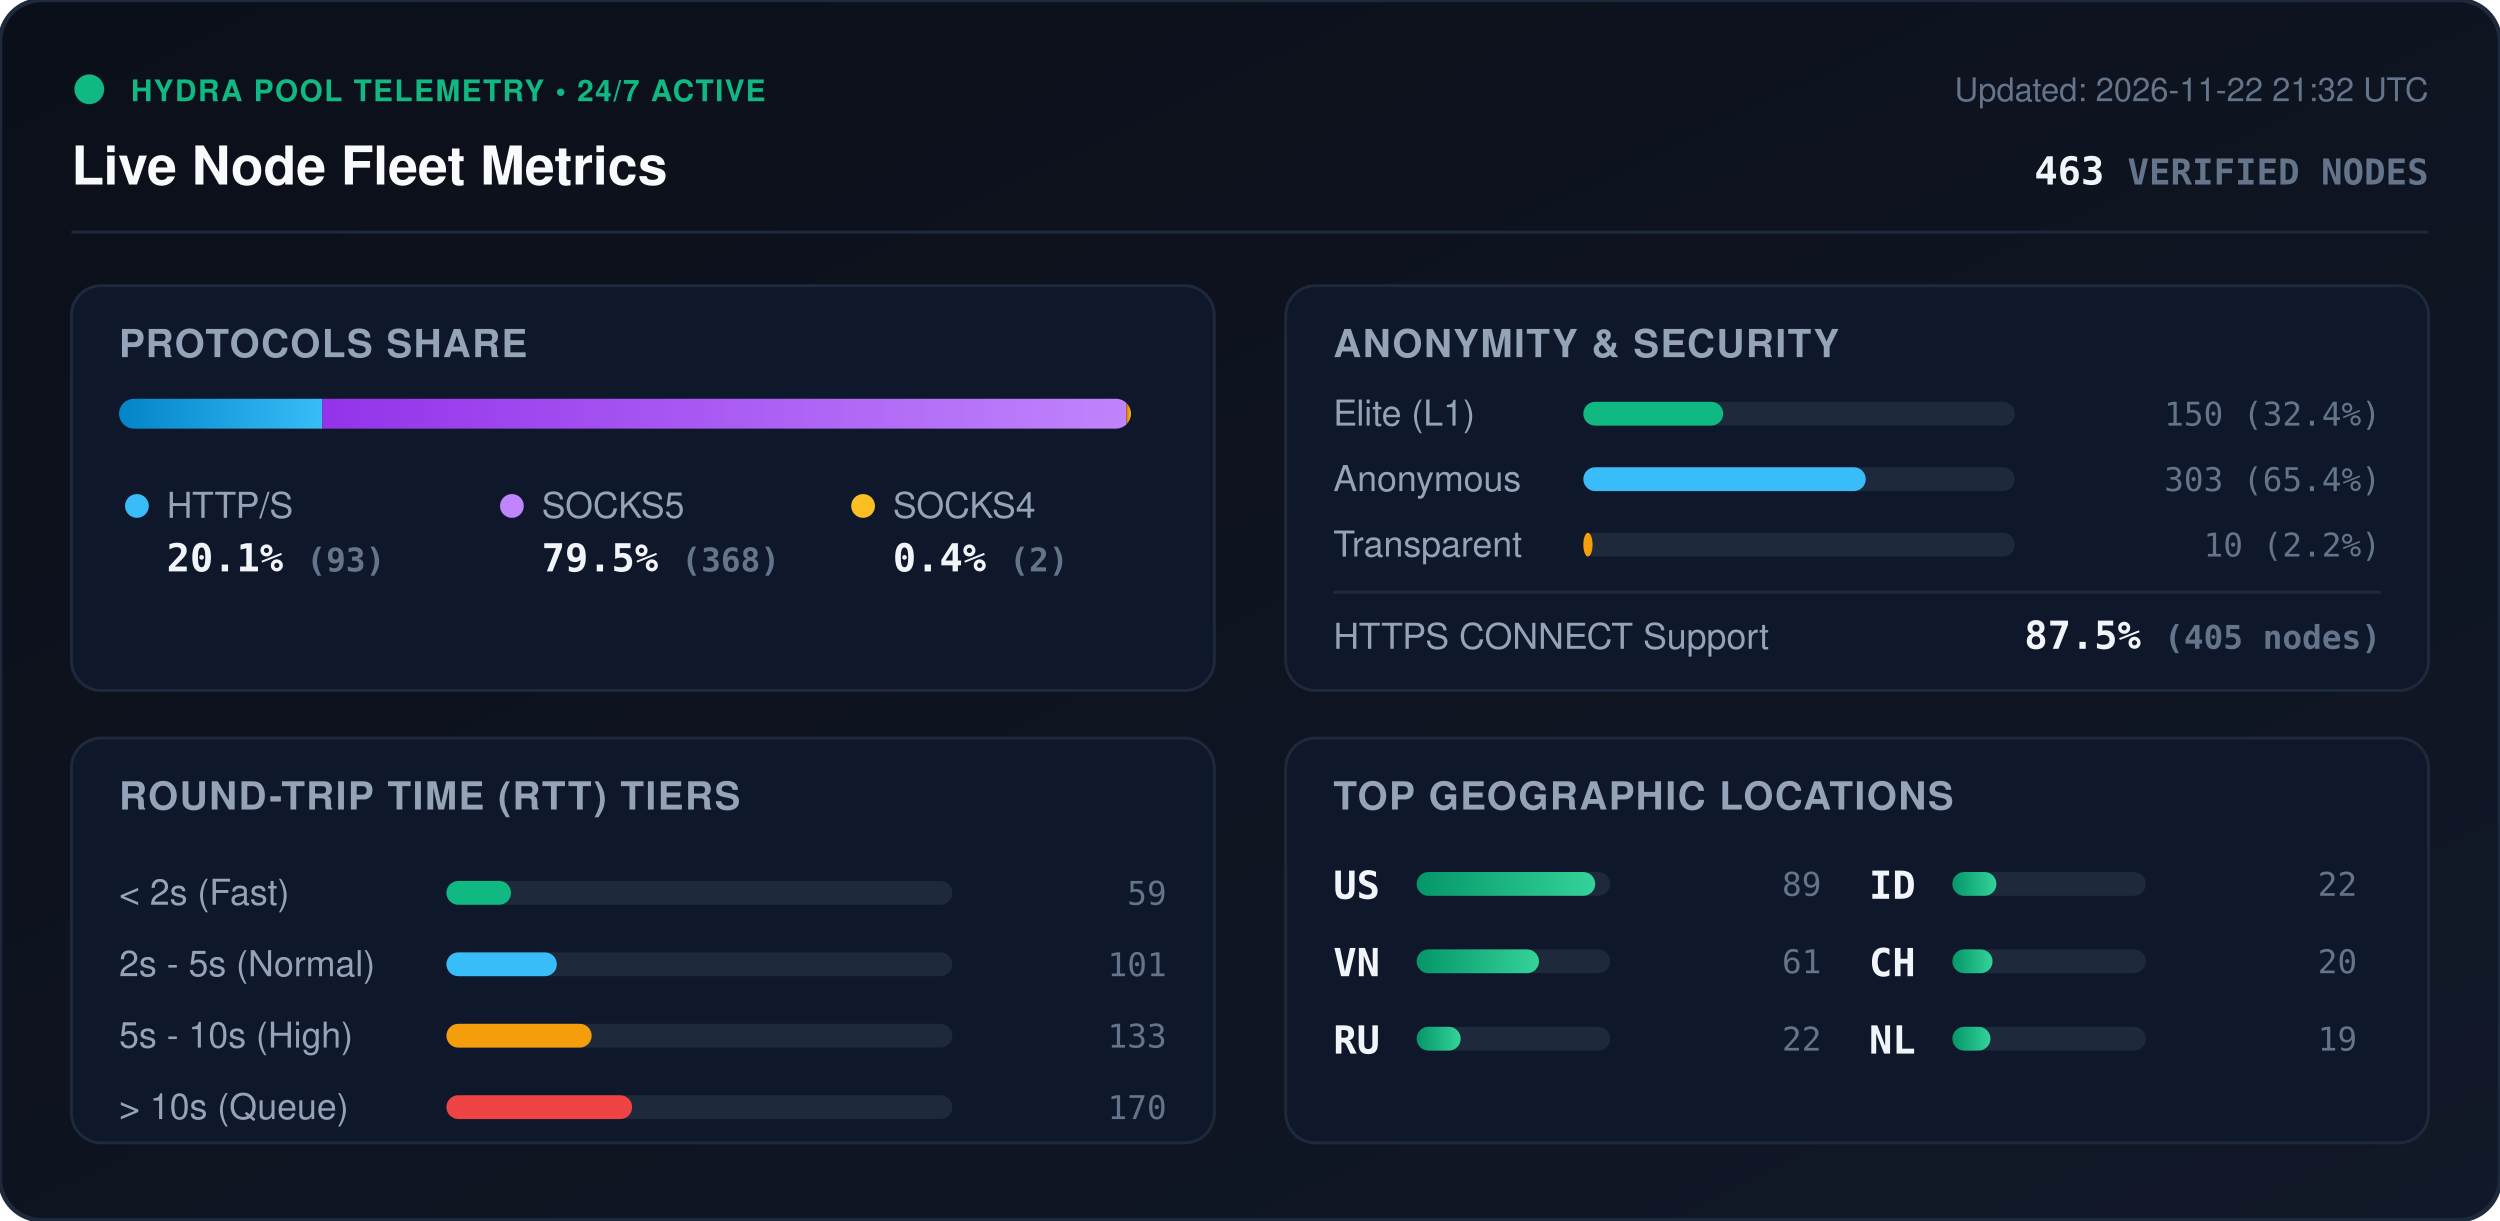
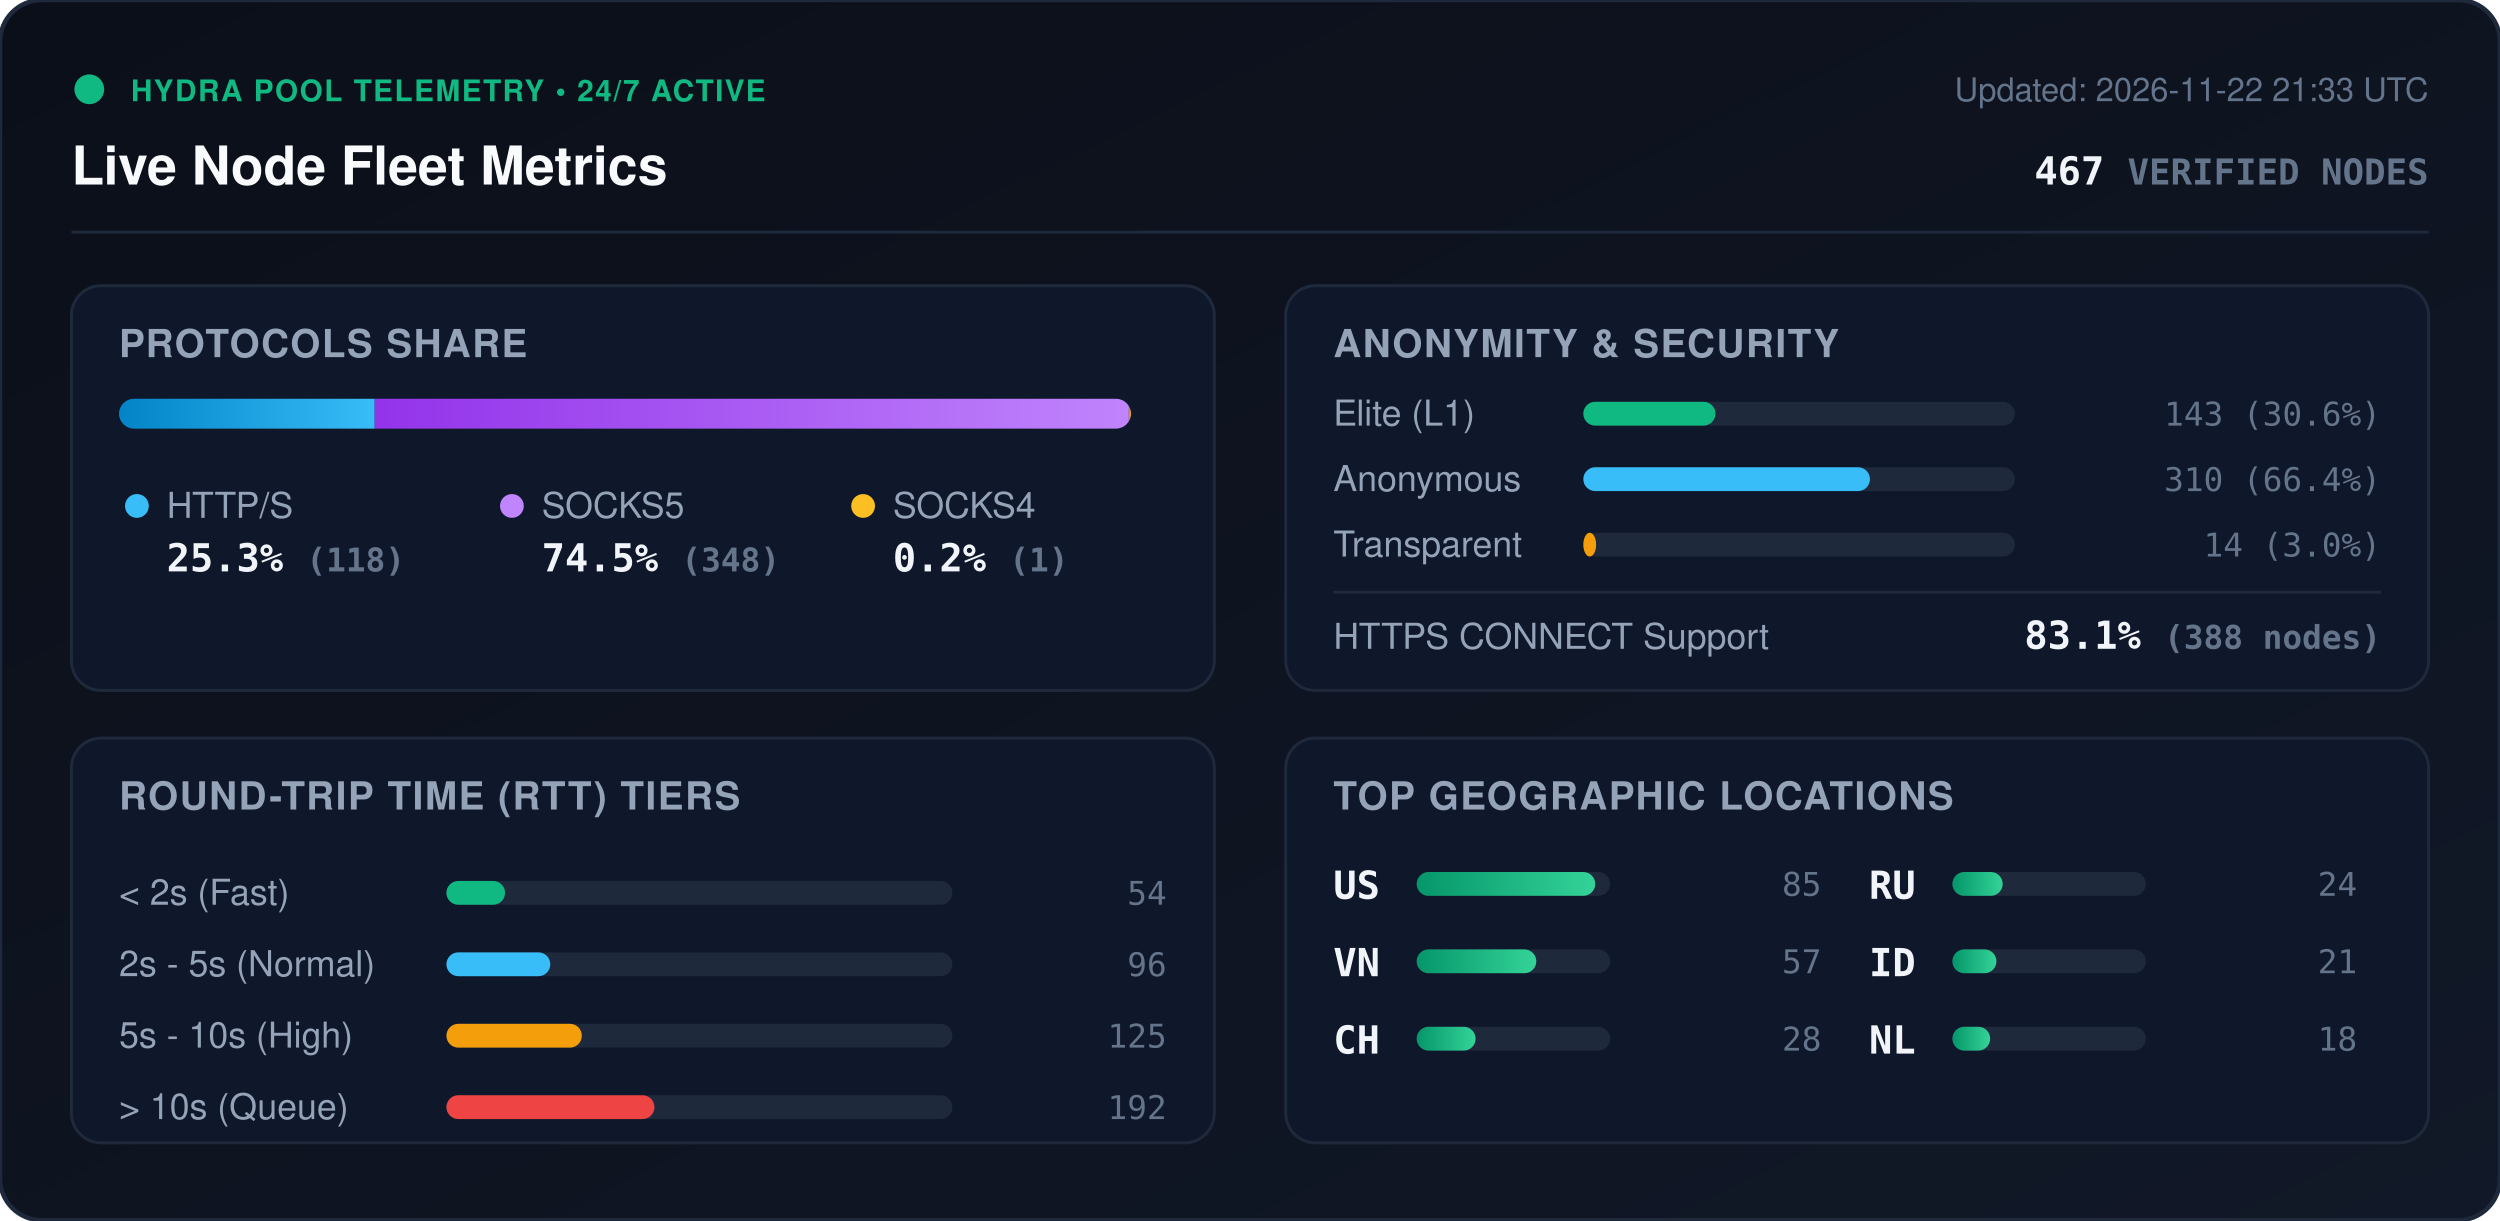
<svg xmlns="http://www.w3.org/2000/svg" viewBox="0 0 840 410" width="840" height="410" style="max-width: 100%; height: auto;">
  <defs>
    <linearGradient id="bg" x1="0%" y1="0%" x2="100%" y2="100%">
      <stop offset="0%" stop-color="#0b0f19" />
      <stop offset="100%" stop-color="#111827" />
    </linearGradient>
    <linearGradient id="bar-http" x1="0%" y1="0%" x2="100%" y2="0%">
      <stop offset="0%" stop-color="#0284c7" />
      <stop offset="100%" stop-color="#38bdf8" />
    </linearGradient>
    <linearGradient id="bar-socks5" x1="0%" y1="0%" x2="100%" y2="0%">
      <stop offset="0%" stop-color="#9333ea" />
      <stop offset="100%" stop-color="#c084fc" />
    </linearGradient>
    <linearGradient id="bar-socks4" x1="0%" y1="0%" x2="100%" y2="0%">
      <stop offset="0%" stop-color="#d97706" />
      <stop offset="100%" stop-color="#fbbf24" />
    </linearGradient>
    <linearGradient id="bar-green" x1="0%" y1="0%" x2="100%" y2="0%">
      <stop offset="0%" stop-color="#059669" />
      <stop offset="100%" stop-color="#34d399" />
    </linearGradient>
    <clipPath id="prog-track-clip">
      <rect width="340.0" height="10" rx="5" />
    </clipPath>
    <style>
      .title { font: 700 18px -apple-system, BlinkMacSystemFont, 'Segoe UI', Helvetica, Arial, sans-serif; fill: #f8fafc; }
      .sub { font: 500 11px -apple-system, BlinkMacSystemFont, 'Segoe UI', Helvetica, Arial, sans-serif; fill: #64748b; }
      .section-hdr { font: 600 13px -apple-system, BlinkMacSystemFont, 'Segoe UI', Helvetica, Arial, sans-serif; fill: #94a3b8; letter-spacing: 0.5px; }
      .metric-val { font: 700 13px -apple-system, BlinkMacSystemFont, 'Segoe UI', Helvetica, Arial, sans-serif; fill: #f1f5f9; }
      .metric-lbl { font: 500 12px -apple-system, BlinkMacSystemFont, 'Segoe UI', Helvetica, Arial, sans-serif; fill: #94a3b8; }
      .badge-txt { font: 700 10px -apple-system, BlinkMacSystemFont, 'Segoe UI', Helvetica, Arial, sans-serif; fill: #10b981; letter-spacing: 0.5px; }
      .mono { font-family: ui-monospace, SFMono-Regular, Menlo, Monaco, Consolas, monospace; }
      .pulse { animation: beacon 2s infinite ease-in-out; }
      @keyframes beacon { 0%, 100% { opacity: 1; } 50% { opacity: 0.35; } }
    </style>
  </defs>
  <rect width="840" height="410" rx="14" fill="url(#bg)" stroke="#1e293b" stroke-width="1.5" />
  <g transform="translate(24, 24)">
    <circle cx="6" cy="6" r="5" fill="#10b981" class="pulse" />
    <text x="20" y="10" class="badge-txt">HYDRA POOL TELEMETRY • 24/7 ACTIVE</text>
    <text x="0" y="38" class="title">Live Node Fleet Metrics</text>
-     <text x="792" y="10" text-anchor="end" class="sub">Updated: 2026-11-22 21:32 UTC</text>
-     <text x="792" y="38" text-anchor="end" class="metric-val mono" fill="#38bdf8">463 <tspan font-size="12" fill="#64748b">VERIFIED NODES</tspan>
+     <text x="792" y="10" text-anchor="end" class="sub">Updated: 2026-11-22 21:33 UTC</text>
+     <text x="792" y="38" text-anchor="end" class="metric-val mono" fill="#38bdf8">467 <tspan font-size="12" fill="#64748b">VERIFIED NODES</tspan>
    </text>
  </g>
  <line x1="24" y1="78" x2="816" y2="78" stroke="#1e293b" stroke-width="1" />
  <g transform="translate(24, 96)">
    <rect width="384" height="136" rx="10" fill="#0f172a" stroke="#1e293b" />
    <text x="16" y="24" class="section-hdr">PROTOCOLS SHARE</text>
    <g transform="translate(16, 38)">
      <rect width="340.0" height="10" rx="5" fill="#1e293b" />
      <g clip-path="url(#prog-track-clip)">
-         <rect x="0" width="68.3" height="10" fill="url(#bar-http)" />
-         <rect x="68.3" width="270.2" height="10" fill="url(#bar-socks5)" />
-         <rect x="338.5" width="1.5" height="10" fill="url(#bar-socks4)" />
+         <rect x="0" width="85.9" height="10" fill="url(#bar-http)" />
+         <rect x="85.9" width="253.4" height="10" fill="url(#bar-socks5)" />
+         <rect x="339.3" width="0.7" height="10" fill="url(#bar-socks4)" />
      </g>
    </g>
    <g transform="translate(16, 68)">
      <circle cx="6" cy="6" r="4" fill="#38bdf8" />
      <text x="16" y="10" class="metric-lbl">HTTP/S</text>
-       <text x="16" y="28" class="metric-val mono">20.1% <tspan font-size="11" fill="#64748b">(93)</tspan>
+       <text x="16" y="28" class="metric-val mono">25.3% <tspan font-size="11" fill="#64748b">(118)</tspan>
      </text>
      <circle cx="132" cy="6" r="4" fill="#c084fc" />
      <text x="142" y="10" class="metric-lbl">SOCKS5</text>
-       <text x="142" y="28" class="metric-val mono">79.5% <tspan font-size="11" fill="#64748b">(368)</tspan>
+       <text x="142" y="28" class="metric-val mono">74.5% <tspan font-size="11" fill="#64748b">(348)</tspan>
      </text>
      <circle cx="250" cy="6" r="4" fill="#fbbf24" />
      <text x="260" y="10" class="metric-lbl">SOCKS4</text>
-       <text x="260" y="28" class="metric-val mono">0.4% <tspan font-size="11" fill="#64748b">(2)</tspan>
+       <text x="260" y="28" class="metric-val mono">0.2% <tspan font-size="11" fill="#64748b">(1)</tspan>
      </text>
    </g>
  </g>
  <g transform="translate(432, 96)">
    <rect width="384" height="136" rx="10" fill="#0f172a" stroke="#1e293b" />
    <text x="16" y="24" class="section-hdr">ANONYMITY &amp; SECURITY</text>
    <text x="16" y="47" class="metric-lbl">Elite (L1)</text>
    <rect x="100" y="39" width="145.0" height="8" rx="4" fill="#1e293b" />
-     <rect x="100" y="39" width="47.0" height="8" rx="4" fill="#10b981" />
-     <text x="368" y="47" text-anchor="end" class="mono sub" fill="#e2e8f0">150 (32.4%)</text>
+     <rect x="100" y="39" width="44.4" height="8" rx="4" fill="#10b981" />
+     <text x="368" y="47" text-anchor="end" class="mono sub" fill="#e2e8f0">143 (30.6%)</text>
    <text x="16" y="69" class="metric-lbl">Anonymous</text>
    <rect x="100" y="61" width="145.0" height="8" rx="4" fill="#1e293b" />
-     <rect x="100" y="61" width="94.9" height="8" rx="4" fill="#38bdf8" />
-     <text x="368" y="69" text-anchor="end" class="mono sub" fill="#e2e8f0">303 (65.4%)</text>
+     <rect x="100" y="61" width="96.3" height="8" rx="4" fill="#38bdf8" />
+     <text x="368" y="69" text-anchor="end" class="mono sub" fill="#e2e8f0">310 (66.4%)</text>
    <text x="16" y="91" class="metric-lbl">Transparent</text>
    <rect x="100" y="83" width="145.0" height="8" rx="4" fill="#1e293b" />
-     <rect x="100" y="83" width="3.1" height="8" rx="4" fill="#f59e0b" />
-     <text x="368" y="91" text-anchor="end" class="mono sub" fill="#e2e8f0">10 (2.2%)</text>
+     <rect x="100" y="83" width="4.3" height="8" rx="4" fill="#f59e0b" />
+     <text x="368" y="91" text-anchor="end" class="mono sub" fill="#e2e8f0">14 (3.0%)</text>
    <line x1="16" y1="103" x2="368" y2="103" stroke="#1e293b" stroke-width="1" />
    <text x="16" y="122" class="metric-lbl">HTTPS CONNECT Support</text>
-     <text x="368" y="122" text-anchor="end" class="metric-val mono" fill="#34d399">87.5% <tspan font-size="11" fill="#64748b">(405 nodes)</tspan>
+     <text x="368" y="122" text-anchor="end" class="metric-val mono" fill="#34d399">83.1% <tspan font-size="11" fill="#64748b">(388 nodes)</tspan>
    </text>
  </g>
  <g transform="translate(24, 248)">
    <rect width="384" height="136" rx="10" fill="#0f172a" stroke="#1e293b" />
    <text x="16" y="24" class="section-hdr">ROUND-TRIP TIME (RTT) TIERS</text>
    <g transform="translate(16, 42)">
      <text x="0" y="14" class="metric-lbl">&lt; 2s (Fast)</text>
      <rect x="110" y="6" width="170" height="8" rx="4" fill="#1e293b" />
-       <rect x="110" y="6" width="21.7" height="8" rx="4" fill="#10b981" />
-       <text x="352" y="14" text-anchor="end" class="mono sub">59</text>
+       <rect x="110" y="6" width="19.7" height="8" rx="4" fill="#10b981" />
+       <text x="352" y="14" text-anchor="end" class="mono sub">54</text>
      <text x="0" y="38" class="metric-lbl">2s - 5s (Normal)</text>
      <rect x="110" y="30" width="170" height="8" rx="4" fill="#1e293b" />
-       <rect x="110" y="30" width="37.1" height="8" rx="4" fill="#38bdf8" />
-       <text x="352" y="38" text-anchor="end" class="mono sub">101</text>
+       <rect x="110" y="30" width="34.9" height="8" rx="4" fill="#38bdf8" />
+       <text x="352" y="38" text-anchor="end" class="mono sub">96</text>
      <text x="0" y="62" class="metric-lbl">5s - 10s (High)</text>
      <rect x="110" y="54" width="170" height="8" rx="4" fill="#1e293b" />
-       <rect x="110" y="54" width="48.8" height="8" rx="4" fill="#f59e0b" />
-       <text x="352" y="62" text-anchor="end" class="mono sub">133</text>
+       <rect x="110" y="54" width="45.5" height="8" rx="4" fill="#f59e0b" />
+       <text x="352" y="62" text-anchor="end" class="mono sub">125</text>
      <text x="0" y="86" class="metric-lbl">&gt; 10s (Queue)</text>
      <rect x="110" y="78" width="170" height="8" rx="4" fill="#1e293b" />
-       <rect x="110" y="78" width="62.4" height="8" rx="4" fill="#ef4444" />
-       <text x="352" y="86" text-anchor="end" class="mono sub">170</text>
+       <rect x="110" y="78" width="69.9" height="8" rx="4" fill="#ef4444" />
+       <text x="352" y="86" text-anchor="end" class="mono sub">192</text>
    </g>
  </g>
  <g transform="translate(432, 248)">
    <rect width="384" height="136" rx="10" fill="#0f172a" stroke="#1e293b" />
    <text x="16" y="24" class="section-hdr">TOP GEOGRAPHIC LOCATIONS</text>
    <g transform="translate(16, 42)">
      <g transform="translate(0, 0)">
        <text x="0" y="12" class="mono metric-val" font-size="12">US</text>
        <rect x="28" y="3" width="65" height="8" rx="4" fill="#1e293b" />
        <rect x="28" y="3" width="60.0" height="8" rx="4" fill="url(#bar-green)" />
-         <text x="164" y="11" text-anchor="end" class="mono sub">89</text>
+         <text x="164" y="11" text-anchor="end" class="mono sub">85</text>
      </g>
      <g transform="translate(0, 26)">
        <text x="0" y="12" class="mono metric-val" font-size="12">VN</text>
        <rect x="28" y="3" width="65" height="8" rx="4" fill="#1e293b" />
-         <rect x="28" y="3" width="41.1" height="8" rx="4" fill="url(#bar-green)" />
-         <text x="164" y="11" text-anchor="end" class="mono sub">61</text>
+         <rect x="28" y="3" width="40.2" height="8" rx="4" fill="url(#bar-green)" />
+         <text x="164" y="11" text-anchor="end" class="mono sub">57</text>
      </g>
      <g transform="translate(0, 52)">
+         <text x="0" y="12" class="mono metric-val" font-size="12">CH</text>
+         <rect x="28" y="3" width="65" height="8" rx="4" fill="#1e293b" />
+         <rect x="28" y="3" width="19.8" height="8" rx="4" fill="url(#bar-green)" />
+         <text x="164" y="11" text-anchor="end" class="mono sub">28</text>
+       </g>
+       <g transform="translate(180, 0)">
        <text x="0" y="12" class="mono metric-val" font-size="12">RU</text>
        <rect x="28" y="3" width="65" height="8" rx="4" fill="#1e293b" />
-         <rect x="28" y="3" width="14.8" height="8" rx="4" fill="url(#bar-green)" />
-         <text x="164" y="11" text-anchor="end" class="mono sub">22</text>
+         <rect x="28" y="3" width="16.9" height="8" rx="4" fill="url(#bar-green)" />
+         <text x="164" y="11" text-anchor="end" class="mono sub">24</text>
      </g>
-       <g transform="translate(180, 0)">
+       <g transform="translate(180, 26)">
        <text x="0" y="12" class="mono metric-val" font-size="12">ID</text>
        <rect x="28" y="3" width="65" height="8" rx="4" fill="#1e293b" />
        <rect x="28" y="3" width="14.8" height="8" rx="4" fill="url(#bar-green)" />
-         <text x="164" y="11" text-anchor="end" class="mono sub">22</text>
-       </g>
-       <g transform="translate(180, 26)">
-         <text x="0" y="12" class="mono metric-val" font-size="12">CH</text>
-         <rect x="28" y="3" width="65" height="8" rx="4" fill="#1e293b" />
-         <rect x="28" y="3" width="13.5" height="8" rx="4" fill="url(#bar-green)" />
-         <text x="164" y="11" text-anchor="end" class="mono sub">20</text>
+         <text x="164" y="11" text-anchor="end" class="mono sub">21</text>
      </g>
      <g transform="translate(180, 52)">
        <text x="0" y="12" class="mono metric-val" font-size="12">NL</text>
        <rect x="28" y="3" width="65" height="8" rx="4" fill="#1e293b" />
-         <rect x="28" y="3" width="12.8" height="8" rx="4" fill="url(#bar-green)" />
-         <text x="164" y="11" text-anchor="end" class="mono sub">19</text>
+         <rect x="28" y="3" width="12.7" height="8" rx="4" fill="url(#bar-green)" />
+         <text x="164" y="11" text-anchor="end" class="mono sub">18</text>
      </g>
    </g>
  </g>
</svg>
